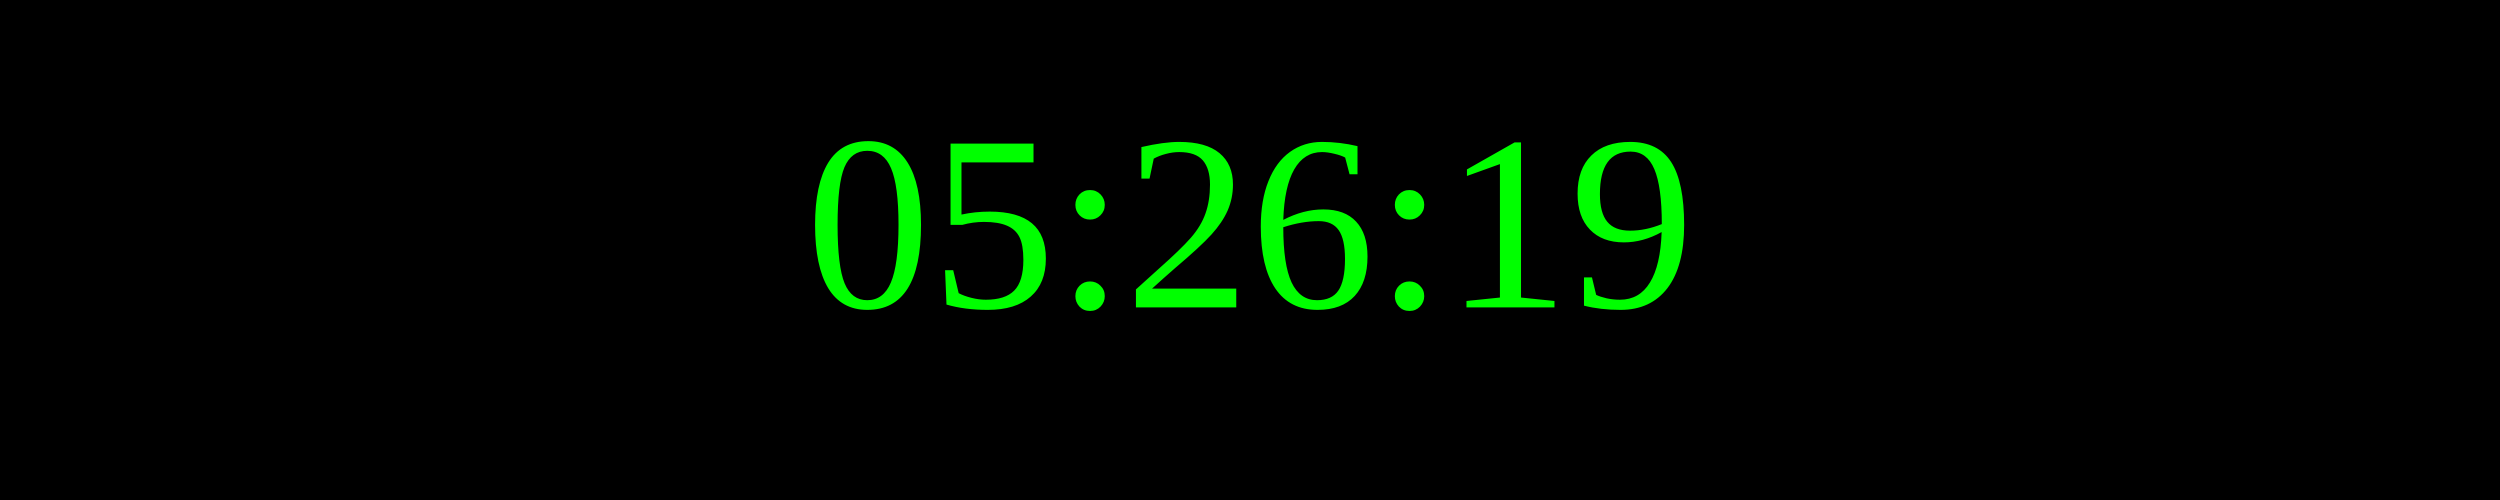
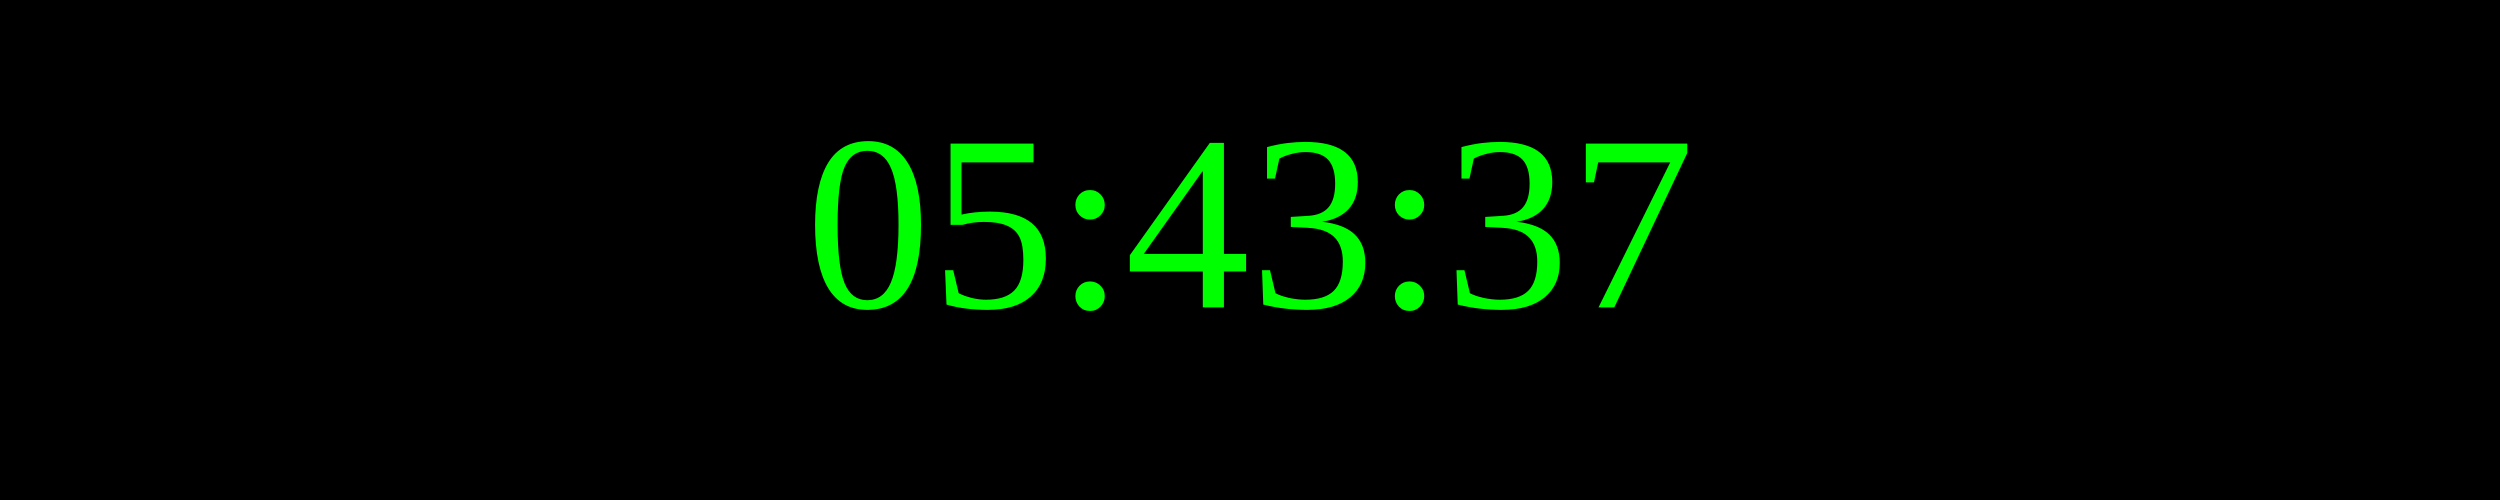
<svg xmlns="http://www.w3.org/2000/svg" width="250" height="50">
  <rect width="100%" height="100%" fill="black" />
  <text x="50%" y="50%" font-size="25" fill="lime" text-anchor="middle" dominant-baseline="middle">
- 05:26:19
+ 05:43:37
</text>
</svg>
